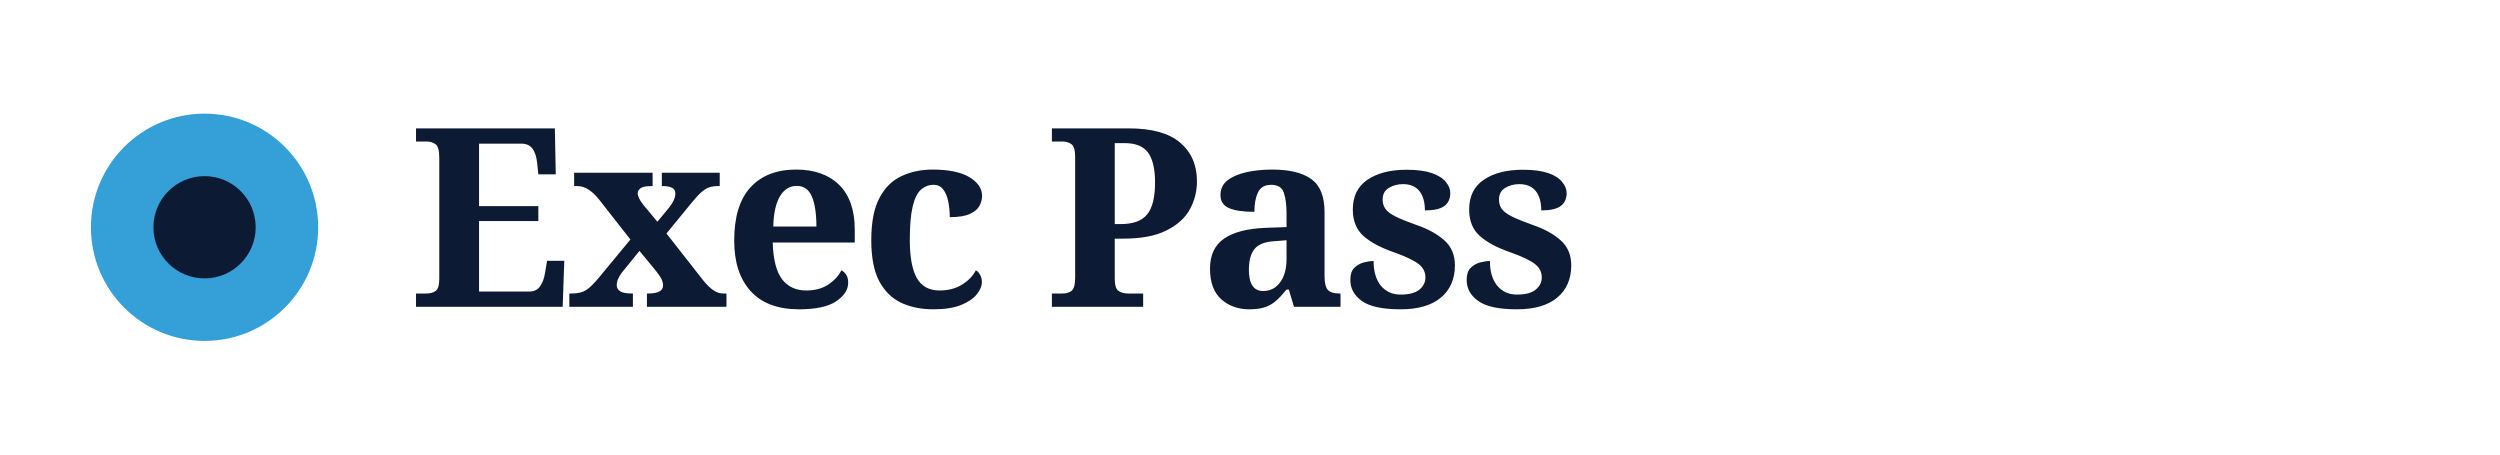
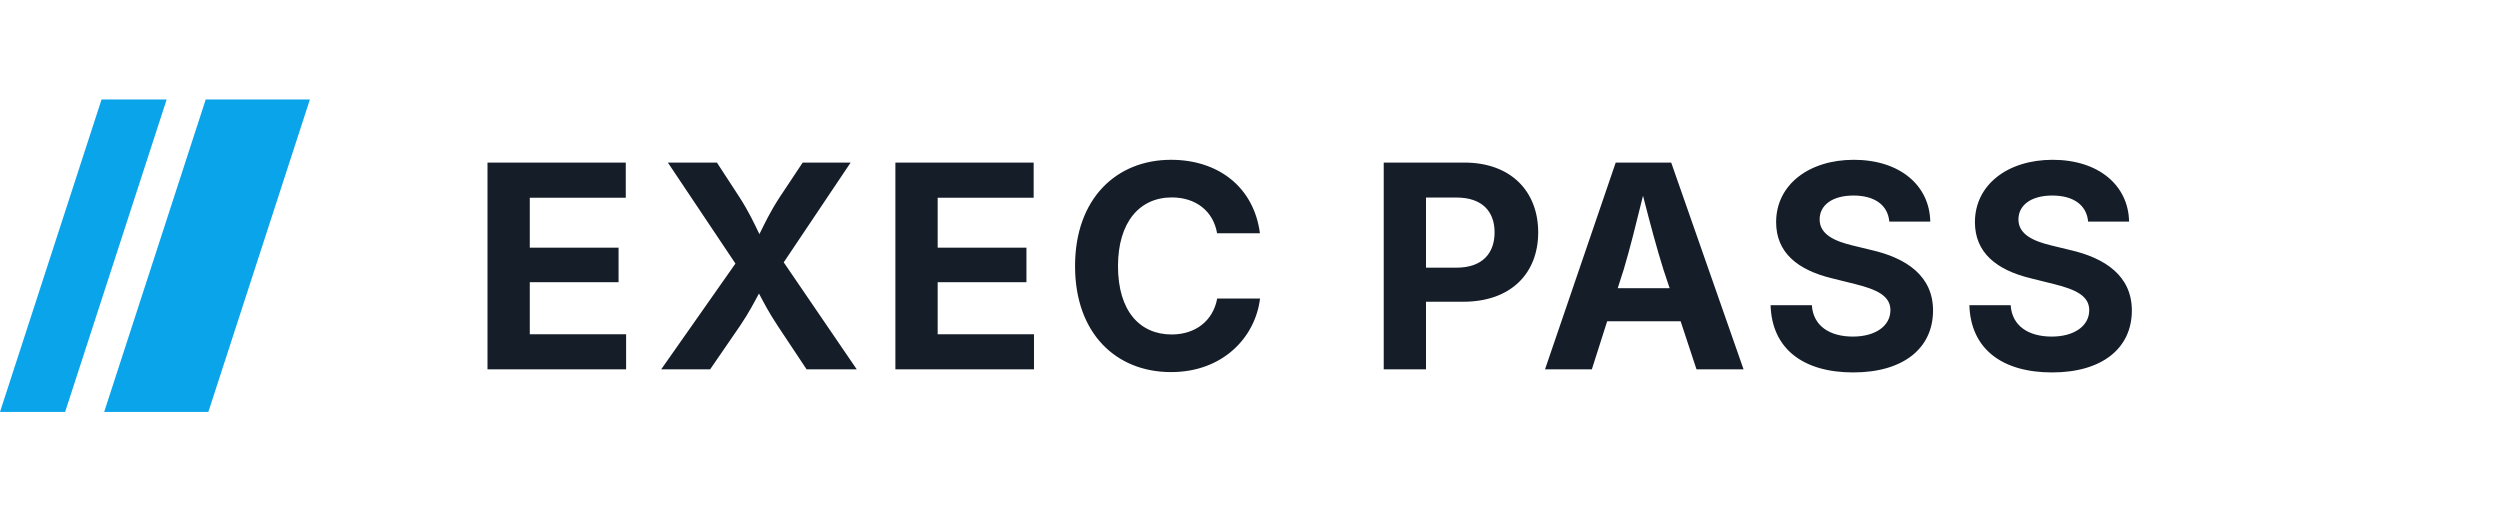
- <svg xmlns="http://www.w3.org/2000/svg" viewBox="0 0 220 40">
-   <circle cx="18" cy="20" r="10" fill="#35A0D8" />
-   <circle cx="18" cy="20" r="4.5" fill="#0C1B33" />
-   <text x="36" y="27" font-family="Fraunces, Georgia, serif" font-size="22" font-weight="700" letter-spacing="-0.5" fill="#0C1B33">Exec Pass</text>
+ <svg xmlns="http://www.w3.org/2000/svg" viewBox="0 0 352 72" width="352" height="72" role="img" aria-label="Exec Pass">
+   <g transform="translate(-7.7 6.67) scale(0.91667)">
+     <path d="M24 8L34 8L18.4 56L8.4 56Z M40 8L56 8L40.4 56L24.4 56Z" fill="#0AA4EB" />
+   </g>
+   <text x="66" y="52" font-family="Inter, Helvetica, sans-serif" font-size="40" font-weight="700" letter-spacing="1.8" fill="#141D28">EXEC PASS</text>
</svg>
